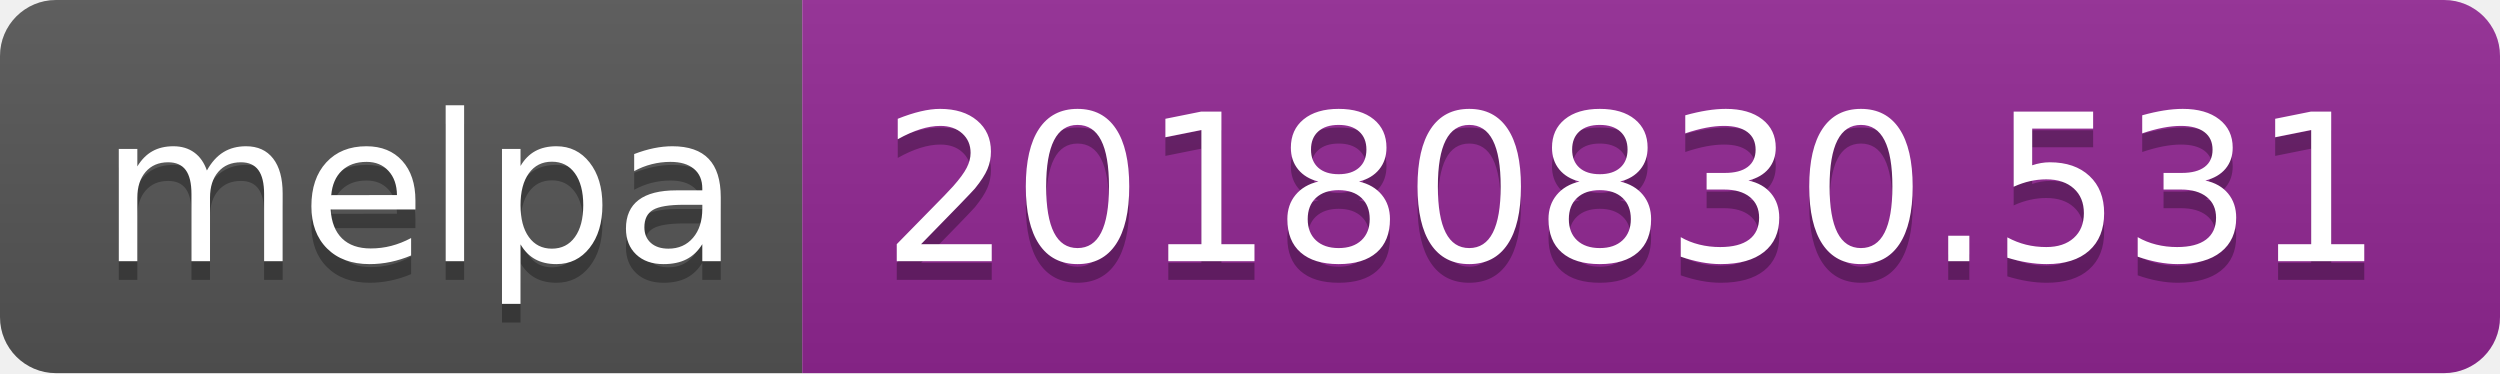
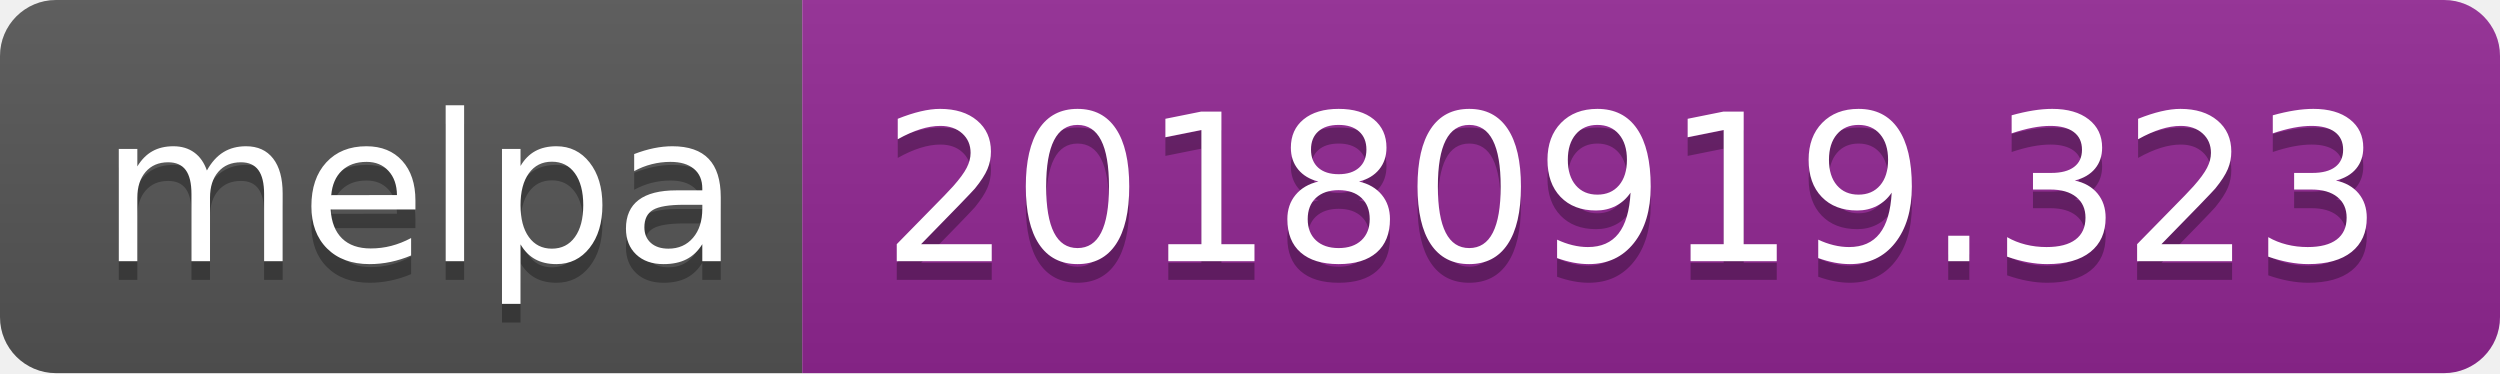
<svg xmlns="http://www.w3.org/2000/svg" width="134" height="20">
  <linearGradient id="b" x2="0" y2="100%">
    <stop offset="0" stop-color="#bbb" stop-opacity=".1" />
    <stop offset="1" stop-opacity=".1" />
  </linearGradient>
  <clipPath id="a">
    <rect width="134" height="20" rx="3" fill="#fff" />
  </clipPath>
  <g clip-path="url(#a)">
    <path fill="#555" d="M0 0h43v20H0z" />
    <path fill="#922793" d="M43 0h91v20H43z" />
    <path fill="url(#b)" d="M0 0h134v20H0z" />
  </g>
  <g fill="#fff" text-anchor="middle" font-family="DejaVu Sans,Verdana,Geneva,sans-serif" font-size="110">
    <text x="225" y="150" fill="#010101" fill-opacity=".3" transform="scale(.1)" textLength="330">melpa</text>
    <text x="225" y="140" transform="scale(.1)" textLength="330">melpa</text>
-     <text x="875" y="150" fill="#010101" fill-opacity=".3" transform="scale(.1)" textLength="810">20180830.531</text>
-     <text x="875" y="140" transform="scale(.1)" textLength="810">20180830.531</text>
+     <text x="875" y="150" fill="#010101" fill-opacity=".3" transform="scale(.1)" textLength="810">20180919.323</text>
+     <text x="875" y="140" transform="scale(.1)" textLength="810">20180919.323</text>
  </g>
</svg>
